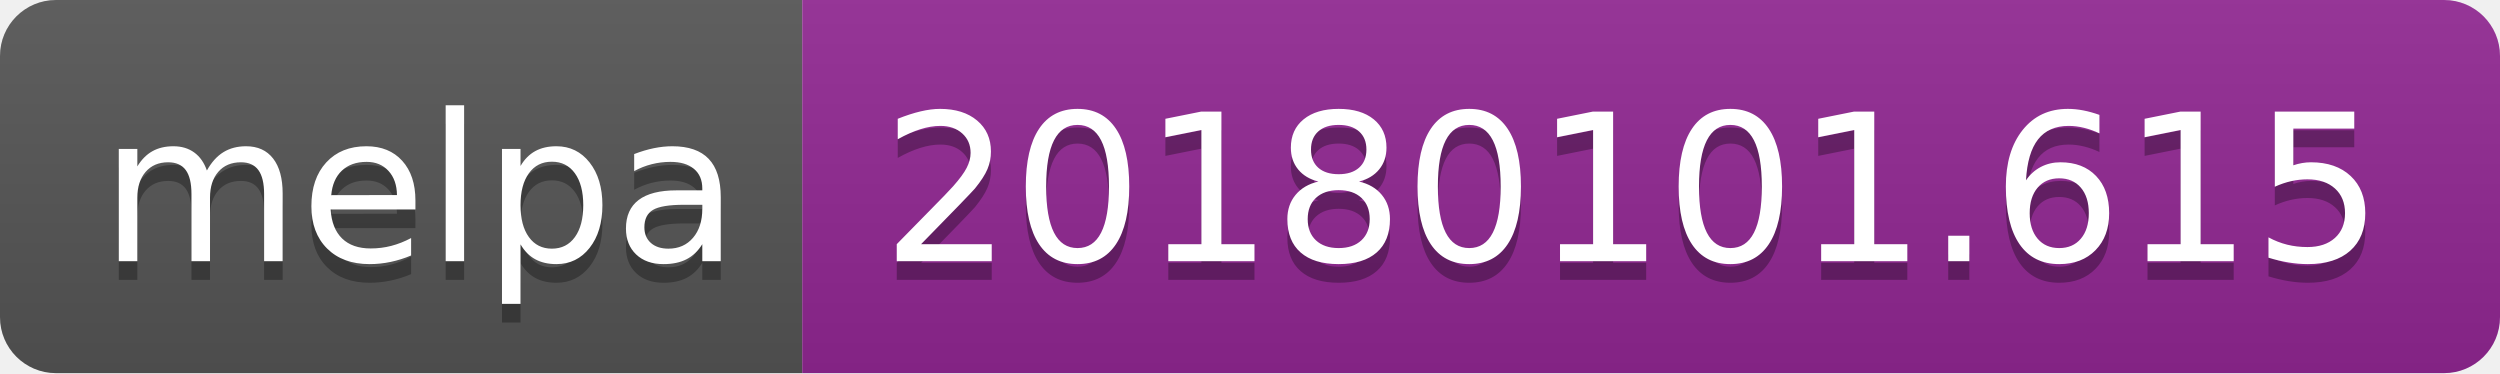
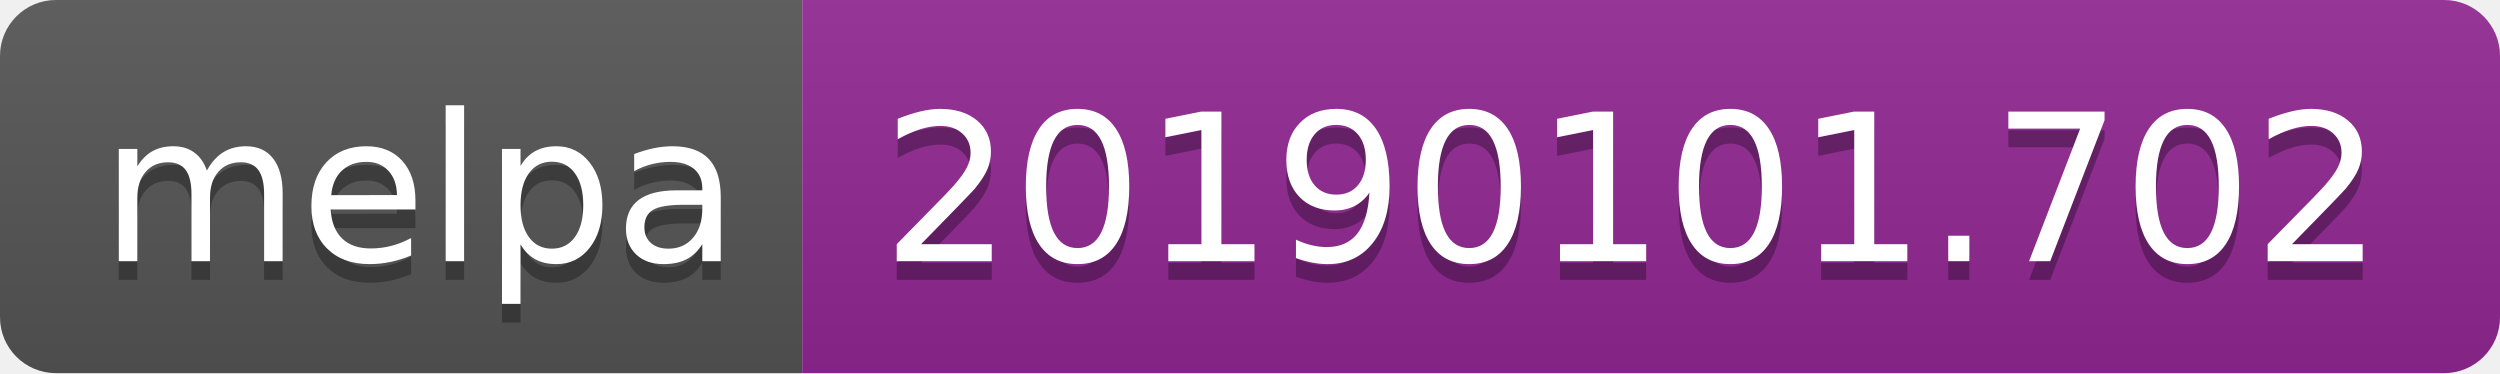
<svg xmlns="http://www.w3.org/2000/svg" width="134" height="20">
  <linearGradient id="b" x2="0" y2="100%">
    <stop offset="0" stop-color="#bbb" stop-opacity=".1" />
    <stop offset="1" stop-opacity=".1" />
  </linearGradient>
  <clipPath id="a">
    <rect width="134" height="20" rx="3" fill="#fff" />
  </clipPath>
  <g clip-path="url(#a)">
    <path fill="#555" d="M0 0h43v20H0z" />
    <path fill="#922793" d="M43 0h91v20H43z" />
    <path fill="url(#b)" d="M0 0h134v20H0z" />
  </g>
  <g fill="#fff" text-anchor="middle" font-family="DejaVu Sans,Verdana,Geneva,sans-serif" font-size="110">
    <text x="225" y="150" fill="#010101" fill-opacity=".3" transform="scale(.1)" textLength="330">melpa</text>
    <text x="225" y="140" transform="scale(.1)" textLength="330">melpa</text>
-     <text x="875" y="150" fill="#010101" fill-opacity=".3" transform="scale(.1)" textLength="810">20180101.615</text>
-     <text x="875" y="140" transform="scale(.1)" textLength="810">20180101.615</text>
+     <text x="875" y="150" fill="#010101" fill-opacity=".3" transform="scale(.1)" textLength="810">20190101.702</text>
+     <text x="875" y="140" transform="scale(.1)" textLength="810">20190101.702</text>
  </g>
</svg>
